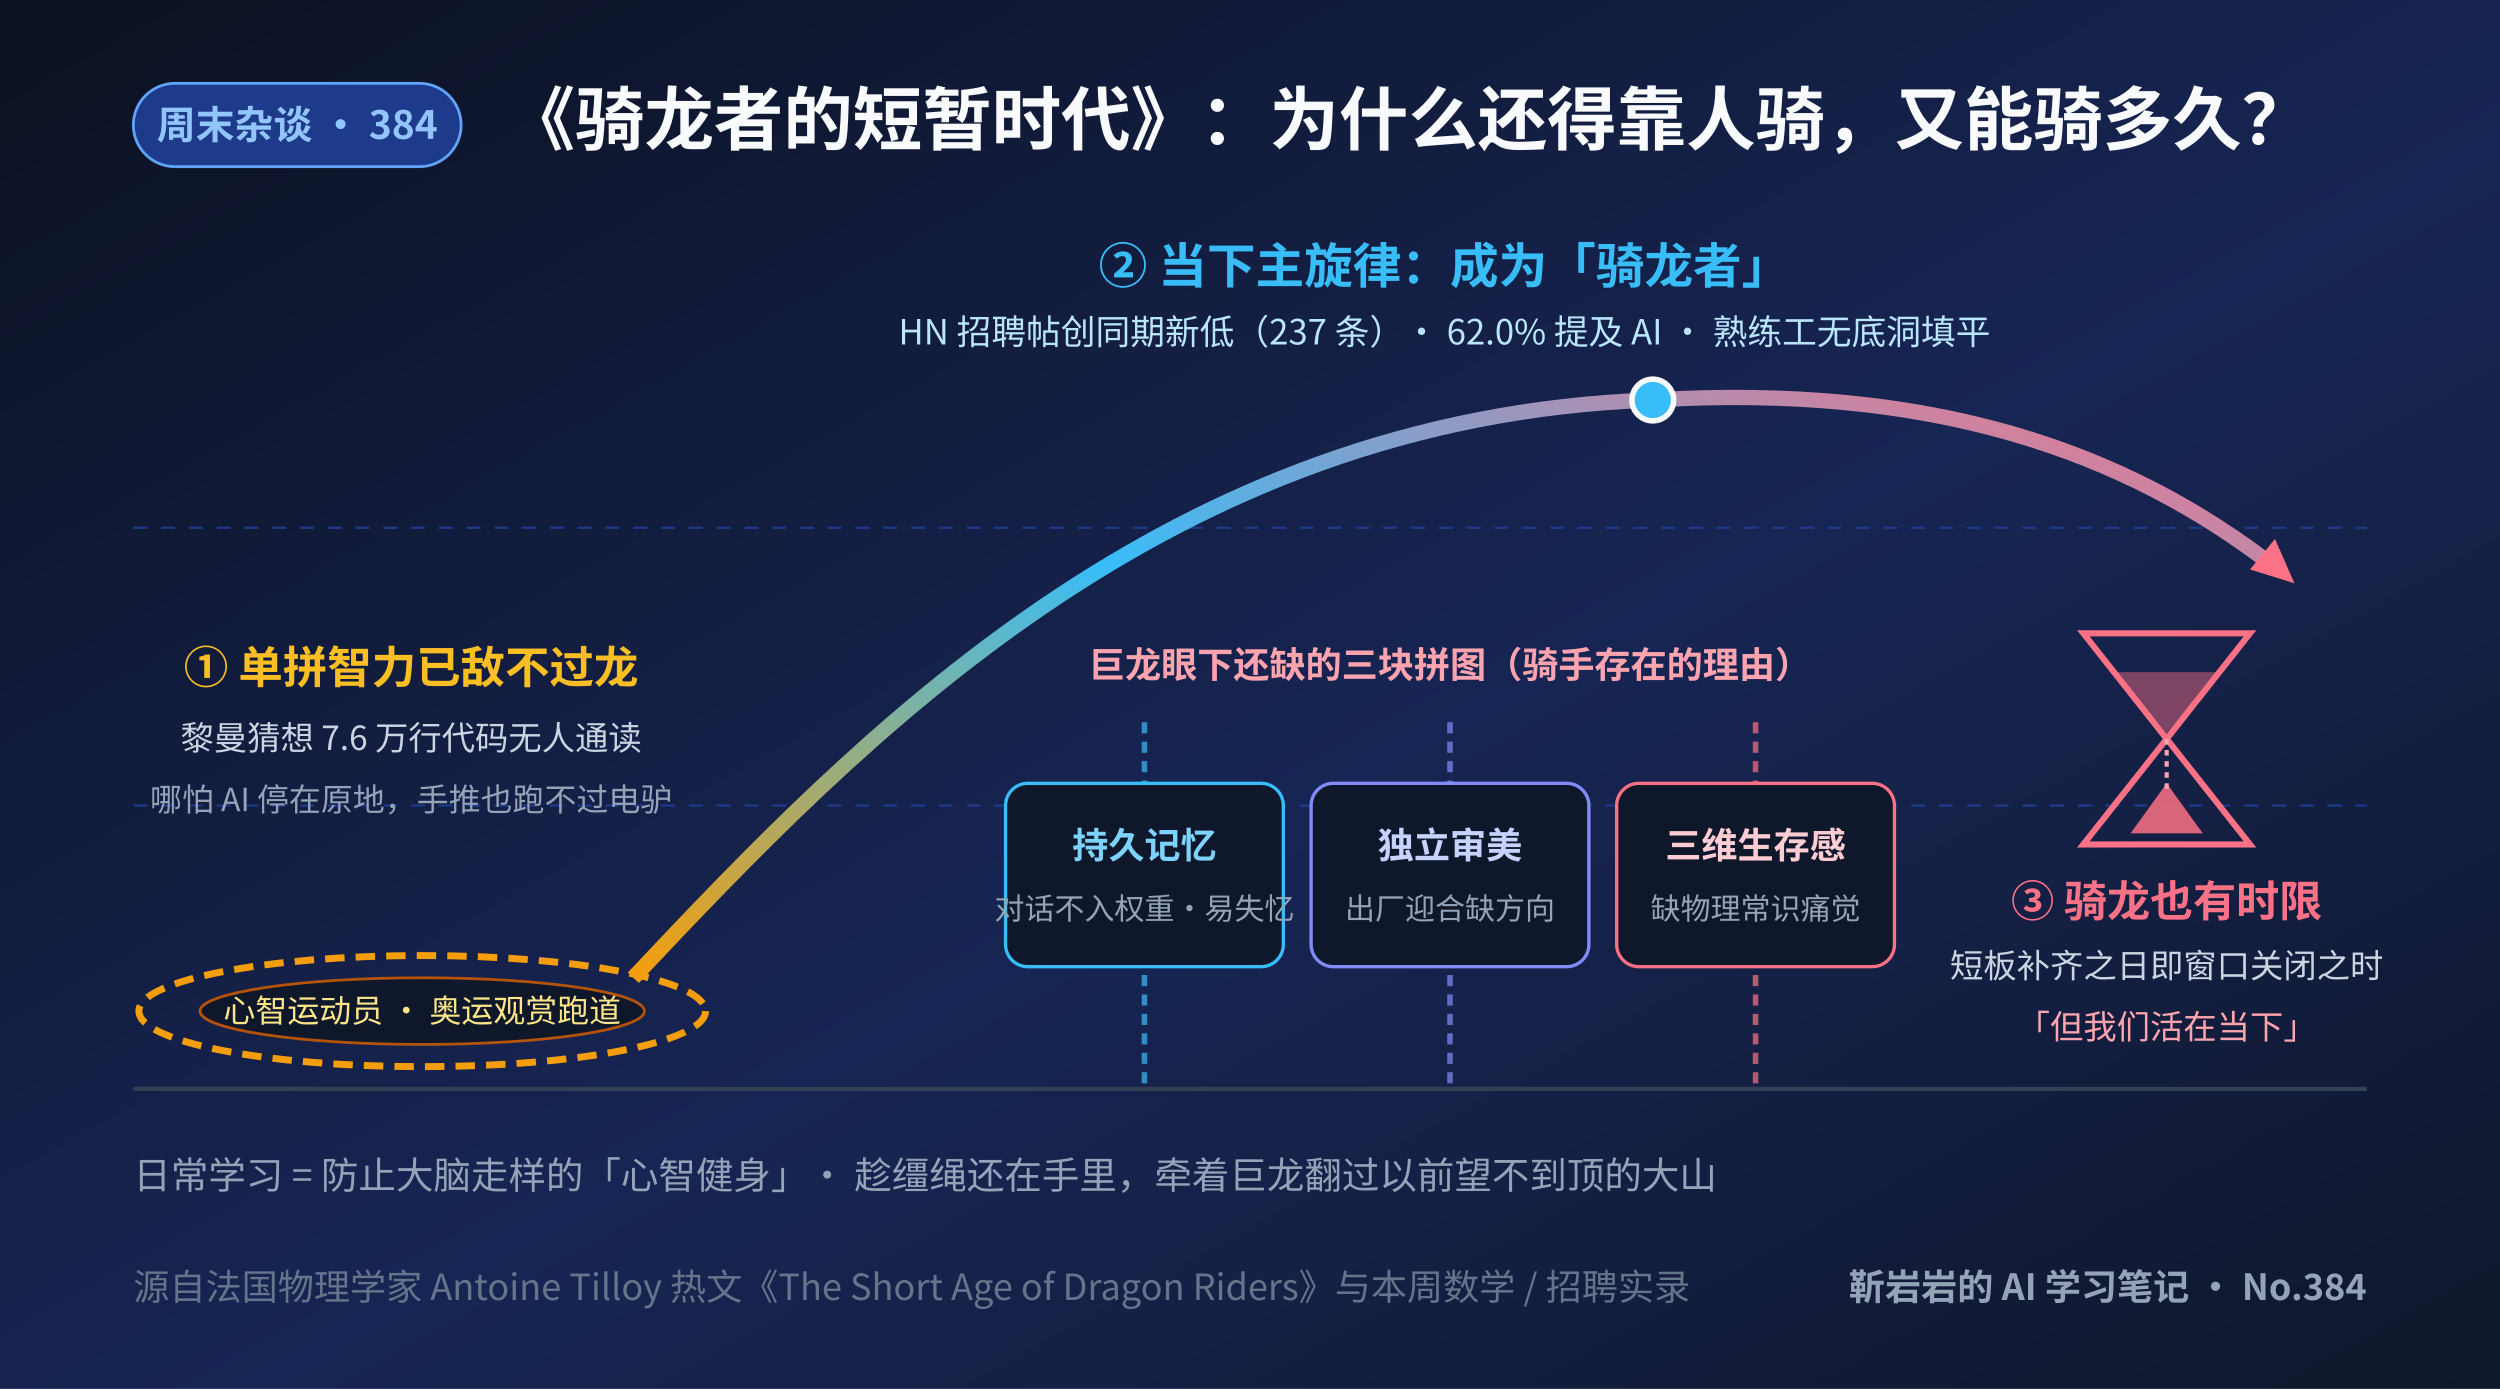
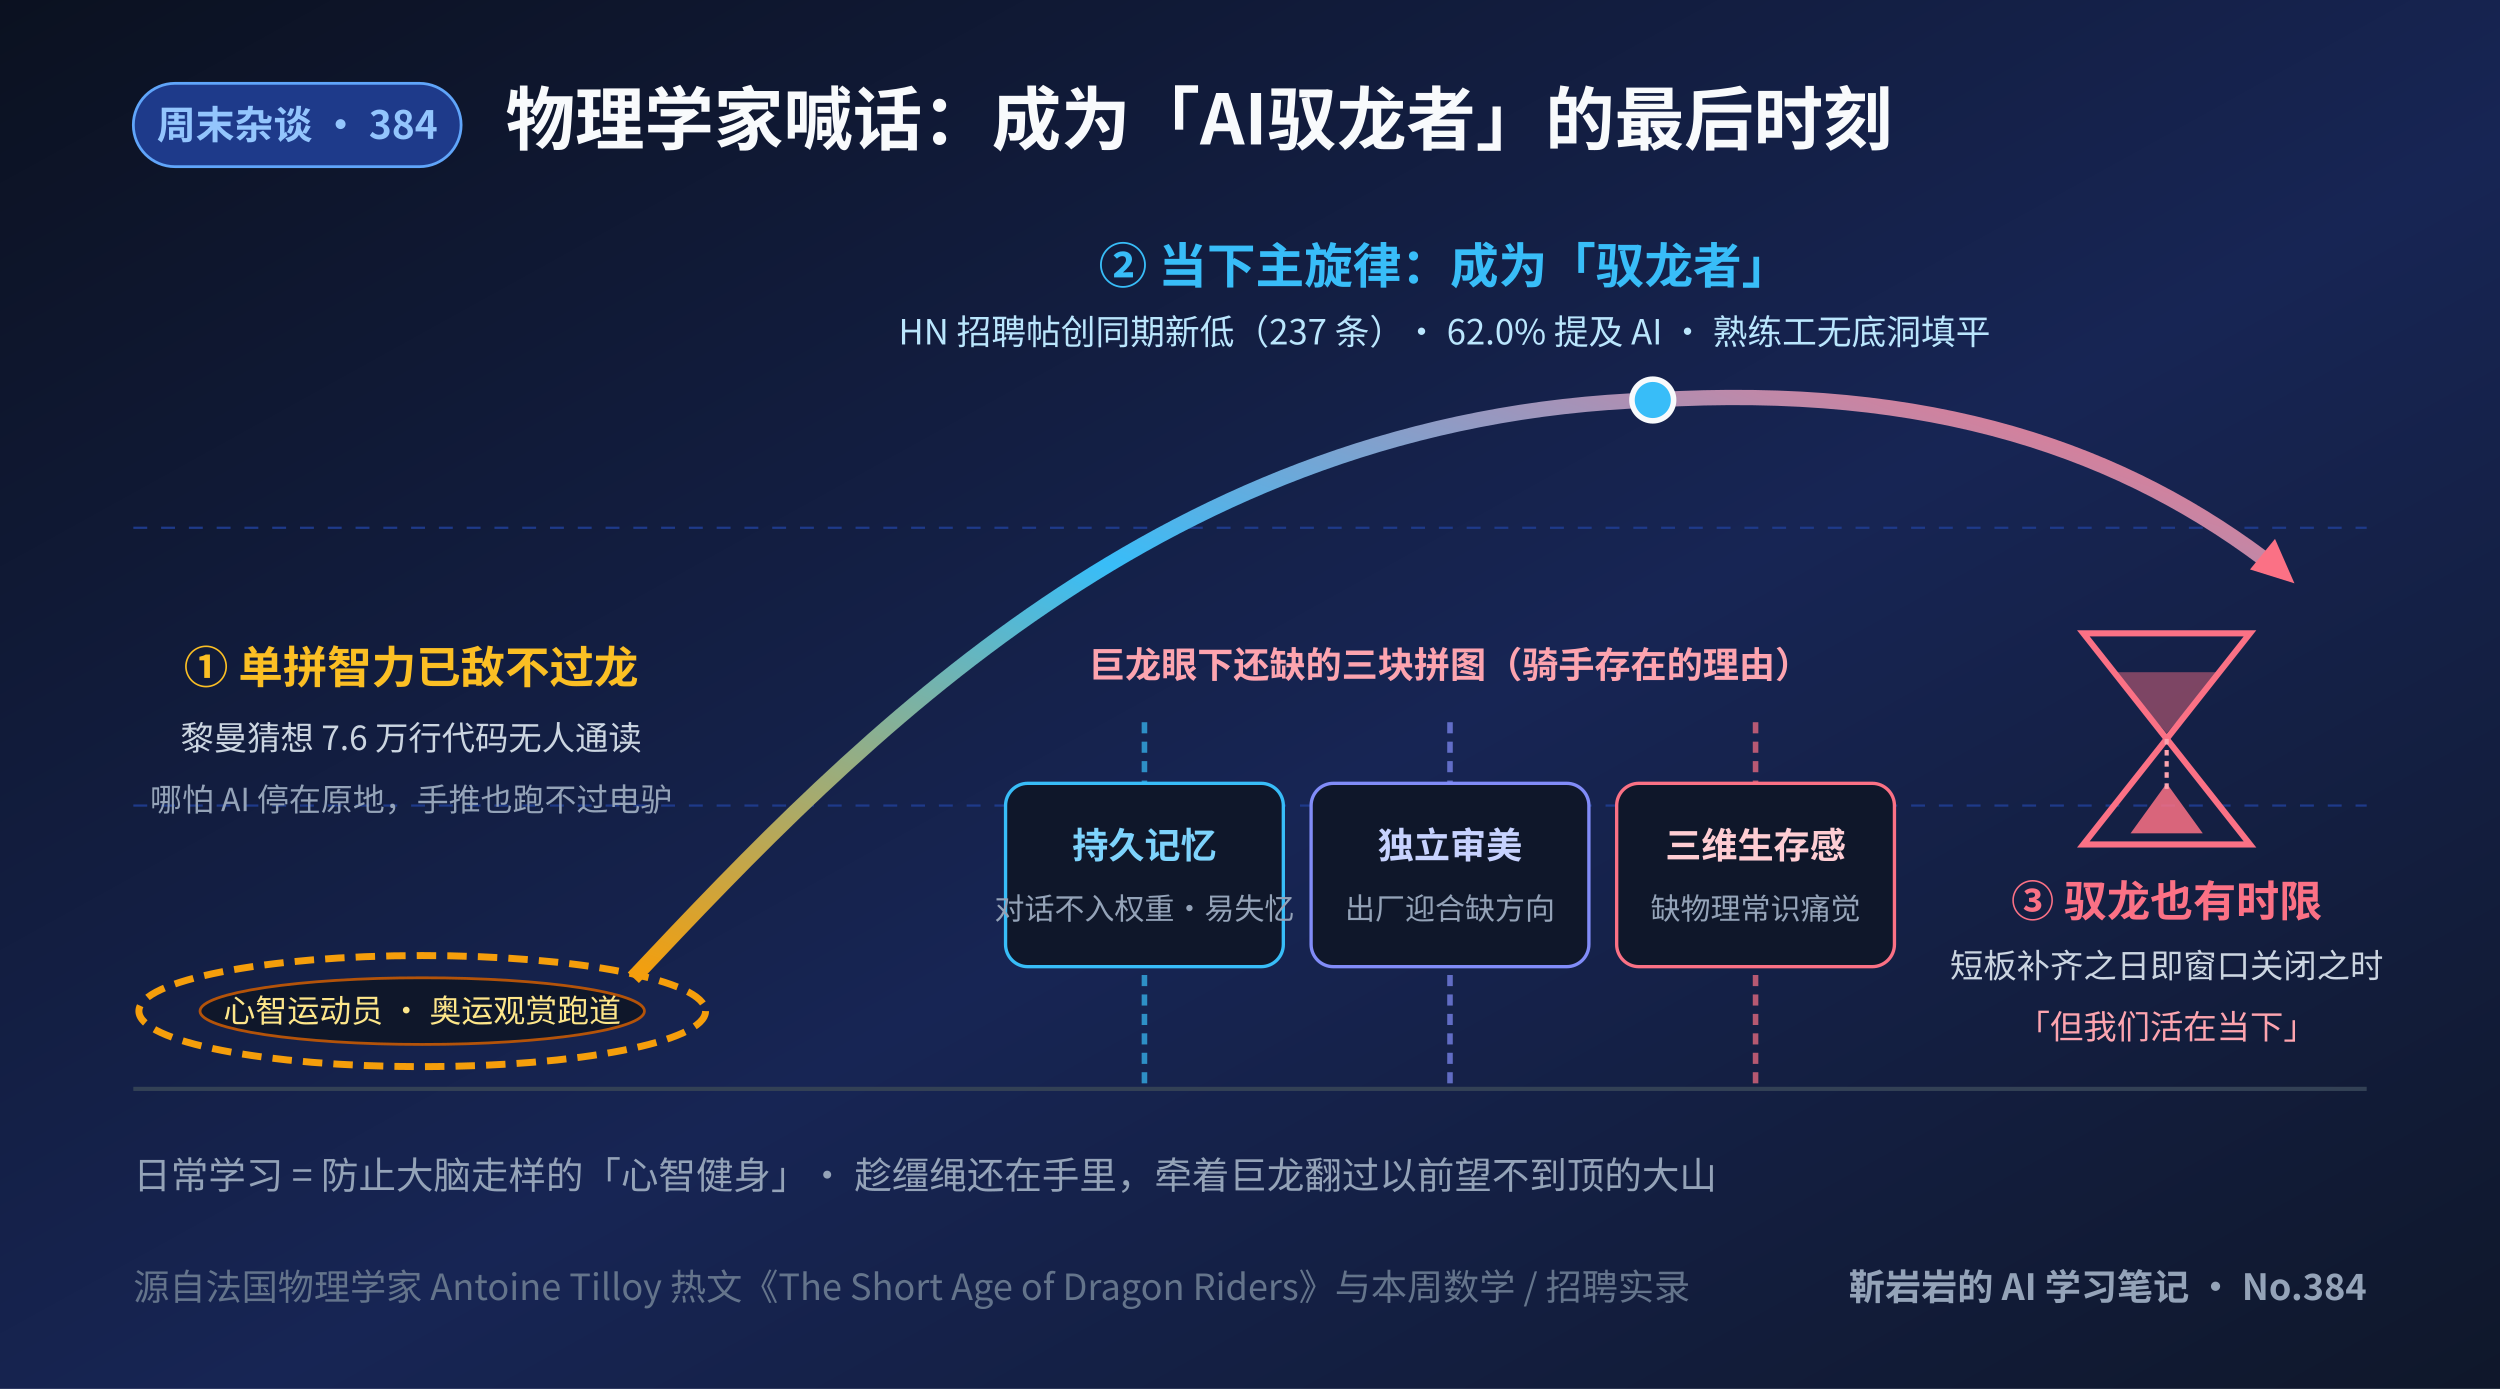
<svg xmlns="http://www.w3.org/2000/svg" viewBox="0 0 900 500" width="900" height="500" font-family="'Noto Sans CJK SC', 'WenQuanYi Micro Hei', sans-serif">
  <defs>
    <linearGradient id="bg" x1="0" y1="0" x2="1" y2="1">
      <stop offset="0" stop-color="#0b1120" />
      <stop offset="0.55" stop-color="#172554" />
      <stop offset="1" stop-color="#0f172a" />
    </linearGradient>
    <linearGradient id="flight" x1="0" y1="1" x2="1" y2="0">
      <stop offset="0" stop-color="#f59e0b" />
      <stop offset="0.5" stop-color="#38bdf8" />
      <stop offset="1" stop-color="#fb7185" />
    </linearGradient>
  </defs>
  <rect width="900" height="500" fill="url(#bg)" />
  <line x1="48" y1="392" x2="852" y2="392" stroke="#334155" stroke-width="1.5" />
  <line x1="48" y1="290" x2="852" y2="290" stroke="#1e3a8a" stroke-width="0.8" stroke-dasharray="5 5" />
  <line x1="48" y1="190" x2="852" y2="190" stroke="#1e3a8a" stroke-width="0.8" stroke-dasharray="5 5" />
  <rect x="48" y="30" width="118" height="30" rx="15" fill="#1e3a8a" stroke="#60a5fa" stroke-width="1" />
  <text x="107" y="50" text-anchor="middle" font-size="14" font-weight="bold" fill="#93c5fd">周末杂谈 · 384</text>
-   <text x="182" y="52" font-size="25" font-weight="bold" fill="#f8fafc">《骑龙者的短暂时代》：为什么还得靠人骑，又能骑多久？</text>
+   <text x="182" y="52" font-size="25" font-weight="bold" fill="#f8fafc">物理学家喊话：成为「AI驭龙者」的最后时刻</text>
  <ellipse cx="152" cy="364" rx="102" ry="20" fill="none" stroke="#f59e0b" stroke-width="2.5" stroke-dasharray="7 4" />
  <ellipse cx="152" cy="364" rx="80" ry="12" fill="#0f172a" stroke="#b45309" stroke-width="1" />
  <text x="152" y="368" text-anchor="middle" font-size="11.5" fill="#fde68a">心智运动员 · 奥运观赏跑道</text>
  <text x="148" y="246" text-anchor="middle" font-size="16" font-weight="bold" fill="#fbbf24">① 单拼智力已敌不过龙</text>
  <text x="148" y="270" text-anchor="middle" font-size="12" fill="#cbd5e1">黎曼猜想 7.6 万行代码无人通读</text>
  <text x="148" y="292" text-anchor="middle" font-size="11.5" fill="#94a3b8">哪怕 AI 停在原地，手推也跑不过电驴</text>
  <path d="M 228 352 C 310 265, 420 150, 595 144 C 695 138, 765 162, 820 205" fill="none" stroke="url(#flight)" stroke-width="5.5" />
  <circle cx="595" cy="144" r="7.5" fill="#38bdf8" stroke="#f8fafc" stroke-width="2" />
  <polygon points="826,210 810,205 819,194" fill="#fb7185" />
-   <text x="520" y="102" text-anchor="middle" font-size="17.5" font-weight="bold" fill="#38bdf8">② 当下主旋律：成为「骑龙者」</text>
+   <text x="520" y="102" text-anchor="middle" font-size="17.5" font-weight="bold" fill="#38bdf8">② 当下主旋律：成为「驭龙者」</text>
  <text x="520" y="124" text-anchor="middle" font-size="12.5" fill="#bae6fd">HN 招聘帖创同期新低（237 条）· 62.0% 提及 AI · 熟练工无底洞填平</text>
  <g transform="translate(362, 256)">
    <text x="160" y="-12" text-anchor="middle" font-size="13" font-weight="bold" fill="#fda4af">巨龙眼下还缺的三块拼图（骑手存在的理由）</text>
    <line x1="50" y1="4" x2="50" y2="134" stroke="#38bdf8" stroke-width="2" stroke-dasharray="4 3" opacity="0.7" />
    <rect x="0" y="26" width="100" height="66" rx="8" fill="#0f172a" stroke="#38bdf8" stroke-width="1.2" />
    <text x="50" y="53" text-anchor="middle" font-size="13" font-weight="bold" fill="#7dd3fc">持久记忆</text>
    <text x="50" y="75" text-anchor="middle" font-size="10.8" fill="#94a3b8">对话不入权重·易失忆</text>
    <line x1="160" y1="4" x2="160" y2="134" stroke="#818cf8" stroke-width="2" stroke-dasharray="4 3" opacity="0.7" />
    <rect x="110" y="26" width="100" height="66" rx="8" fill="#0f172a" stroke="#818cf8" stroke-width="1.2" />
    <text x="160" y="53" text-anchor="middle" font-size="13" font-weight="bold" fill="#c7d2fe">独立审美</text>
    <text x="160" y="75" text-anchor="middle" font-size="10.8" fill="#94a3b8">出厂迎合缺方向</text>
    <line x1="270" y1="4" x2="270" y2="134" stroke="#fb7185" stroke-width="2" stroke-dasharray="4 3" opacity="0.7" />
    <rect x="220" y="26" width="100" height="66" rx="8" fill="#0f172a" stroke="#fb7185" stroke-width="1.2" />
    <text x="270" y="53" text-anchor="middle" font-size="13" font-weight="bold" fill="#fecdd3">三维生存感</text>
    <text x="270" y="75" text-anchor="middle" font-size="10.8" fill="#94a3b8">缺物理常识痛觉</text>
  </g>
  <g transform="translate(705, 228)">
    <polygon points="45,0 105,0 75,38" fill="none" stroke="#fb7185" stroke-width="2.2" />
    <polygon points="75,38 45,76 105,76" fill="none" stroke="#fb7185" stroke-width="2.2" />
    <polygon points="56,14 94,14 75,36" fill="#fb7185" opacity="0.45" />
    <polygon points="62,72 88,72 75,54" fill="#fb7185" opacity="0.85" />
    <line x1="75" y1="38" x2="75" y2="56" stroke="#fda4af" stroke-width="1.5" stroke-dasharray="2 2" />
-     <text x="75" y="102" text-anchor="middle" font-size="15.5" font-weight="bold" fill="#fb7185">③ 骑龙也有时限</text>
+     <text x="75" y="102" text-anchor="middle" font-size="15.5" font-weight="bold" fill="#fb7185">③ 驭龙也有时限</text>
    <text x="75" y="124" text-anchor="middle" font-size="12" fill="#cbd5e1">短板补齐之日即窗口关闭之时</text>
    <text x="75" y="146" text-anchor="middle" font-size="12" fill="#fda4af">「但我们活在当下」</text>
  </g>
  <text x="48" y="428" font-size="13.5" fill="#94a3b8">日常学习 = 防止大脑走样的「心智健身」· 趁缰绳还在手里，牵着巨龙翻过以前望不到顶的大山</text>
  <text x="48" y="468" font-size="13" fill="#64748b">源自法国物理学家 Antoine Tilloy 热文《The Short Age of Dragon Riders》与本周数学 / 招聘实录</text>
  <text x="852" y="468" text-anchor="end" font-size="13" font-weight="bold" fill="#94a3b8">靳岩岩的 AI 学习笔记 · No.384</text>
</svg>
